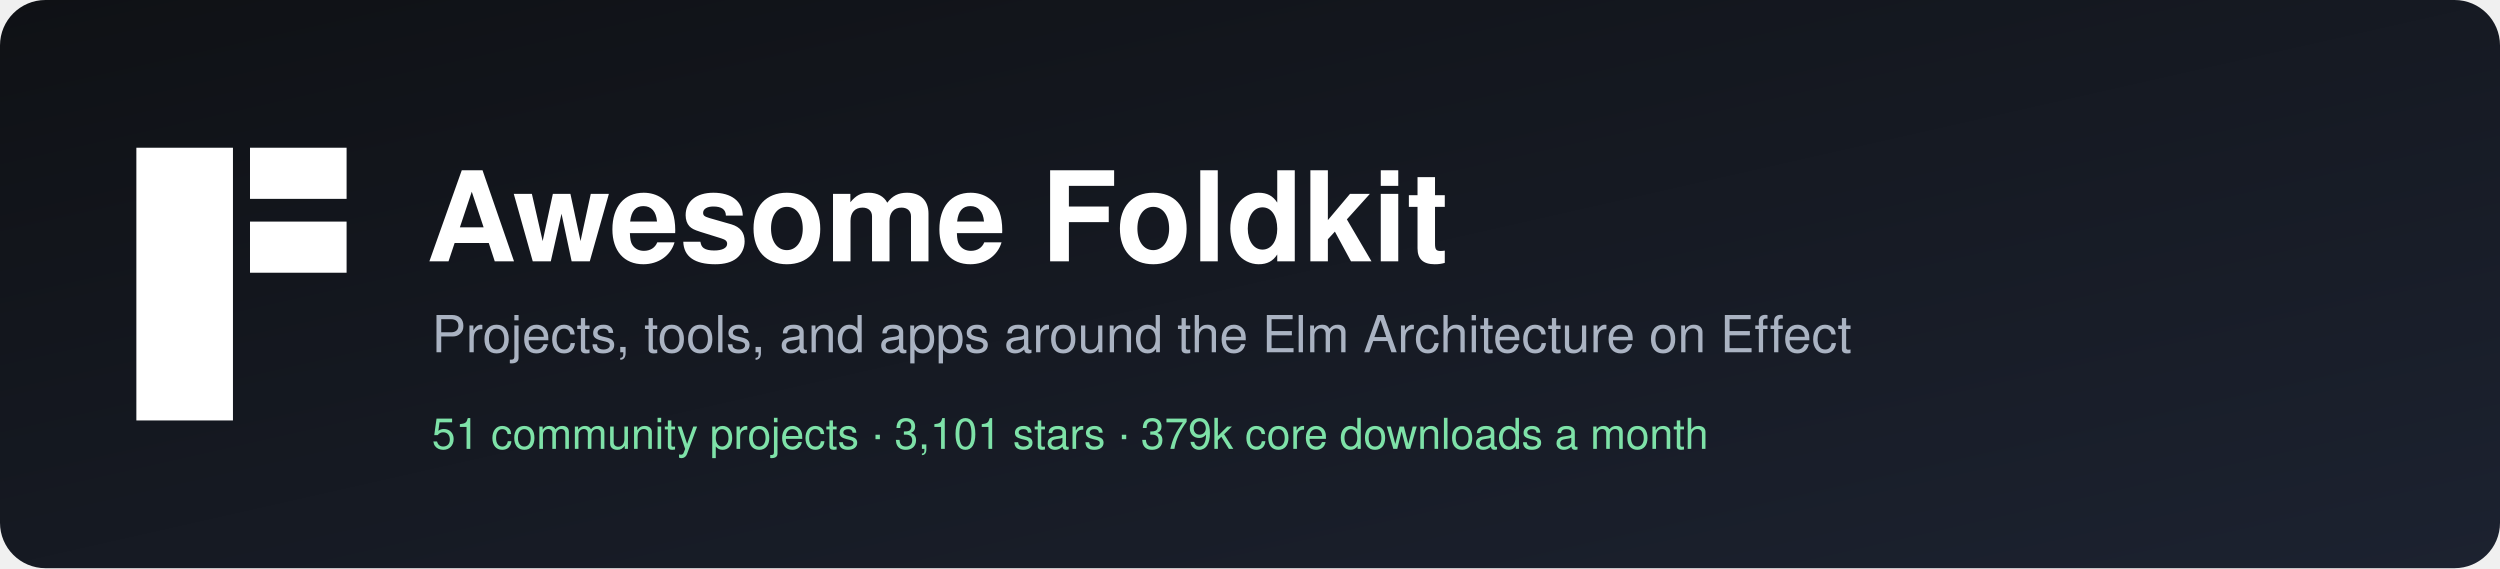
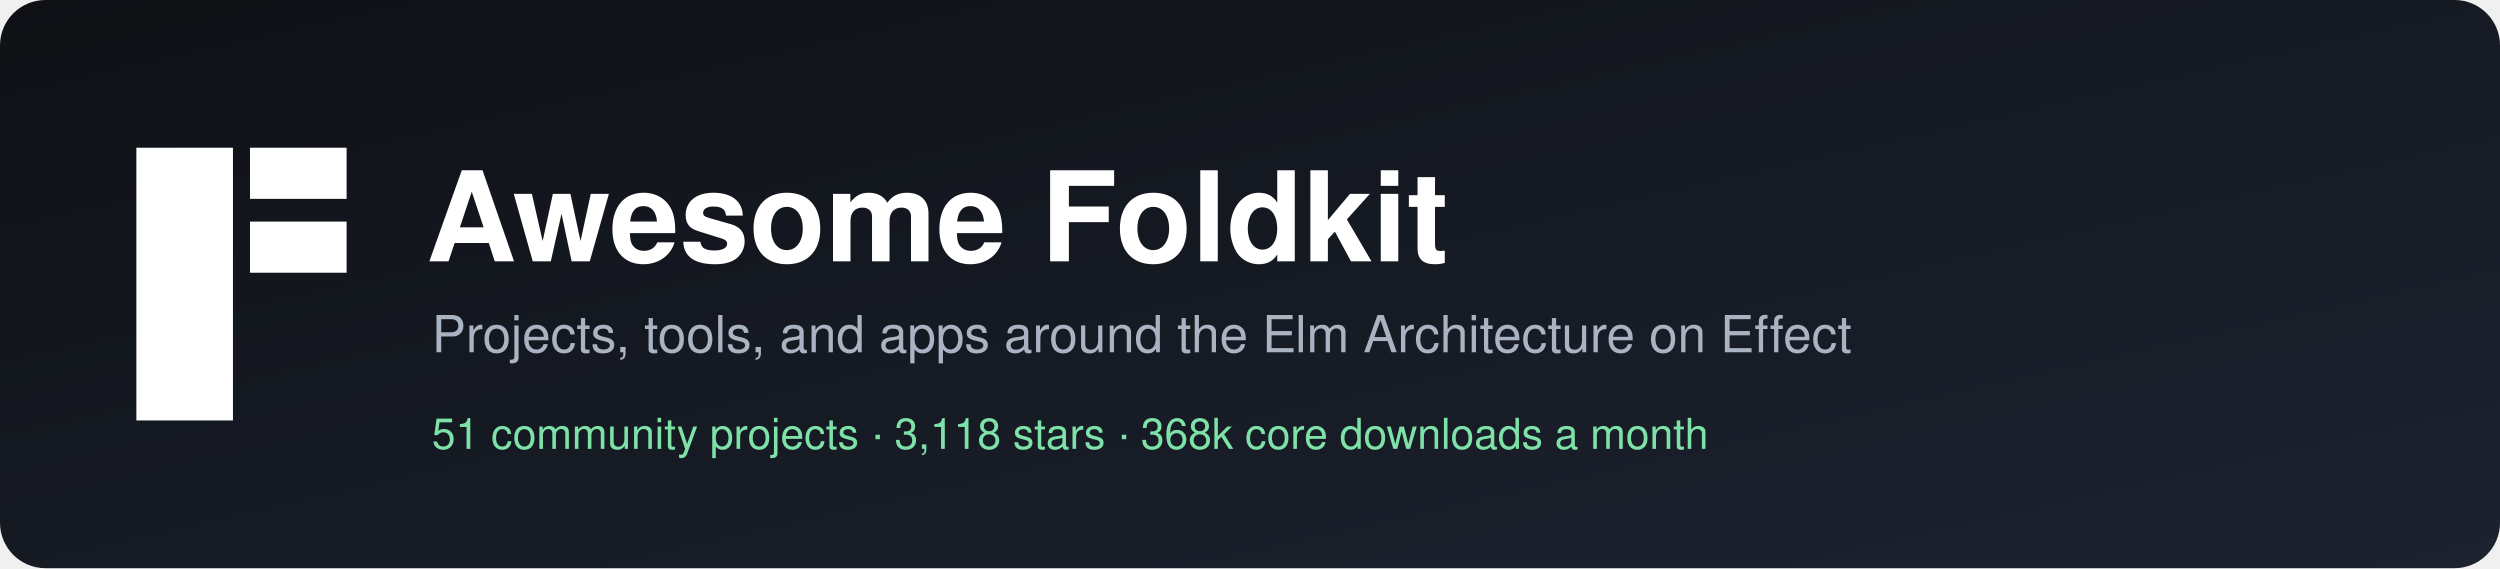
<svg xmlns="http://www.w3.org/2000/svg" width="880" height="200" viewBox="0 0 880 200" role="img" aria-label="Awesome Foldkit">
  <defs>
    <linearGradient id="bg" x1="0" y1="0" x2="1" y2="1">
      <stop offset="0" stop-color="#0f1115" />
      <stop offset="1" stop-color="#1c2230" />
    </linearGradient>
  </defs>
  <rect width="880" height="200" rx="16" fill="url(#bg)" />
  <g transform="translate(48,52)" fill="#ffffff">
    <rect width="34" height="96" />
    <rect x="40" width="34" height="18" />
    <rect x="40" y="26" width="34" height="18" />
  </g>
  <g font-family="-apple-system, BlinkMacSystemFont, 'Segoe UI', Helvetica, Arial, sans-serif">
    <text x="150" y="92" fill="#ffffff" font-size="44" font-weight="700">Awesome Foldkit</text>
    <text x="152" y="124" fill="#aab3c2" font-size="18">Projects, tools, and apps around the Elm Architecture on Effect</text>
-     <text x="152" y="158" fill="#7ee2a8" font-size="15">51 community projects  ·  3,101 stars  ·  379k core downloads a month</text>
+     <text x="152" y="158" fill="#7ee2a8" font-size="15">51 community projects  ·  3,118 stars  ·  368k core downloads a month</text>
  </g>
</svg>
